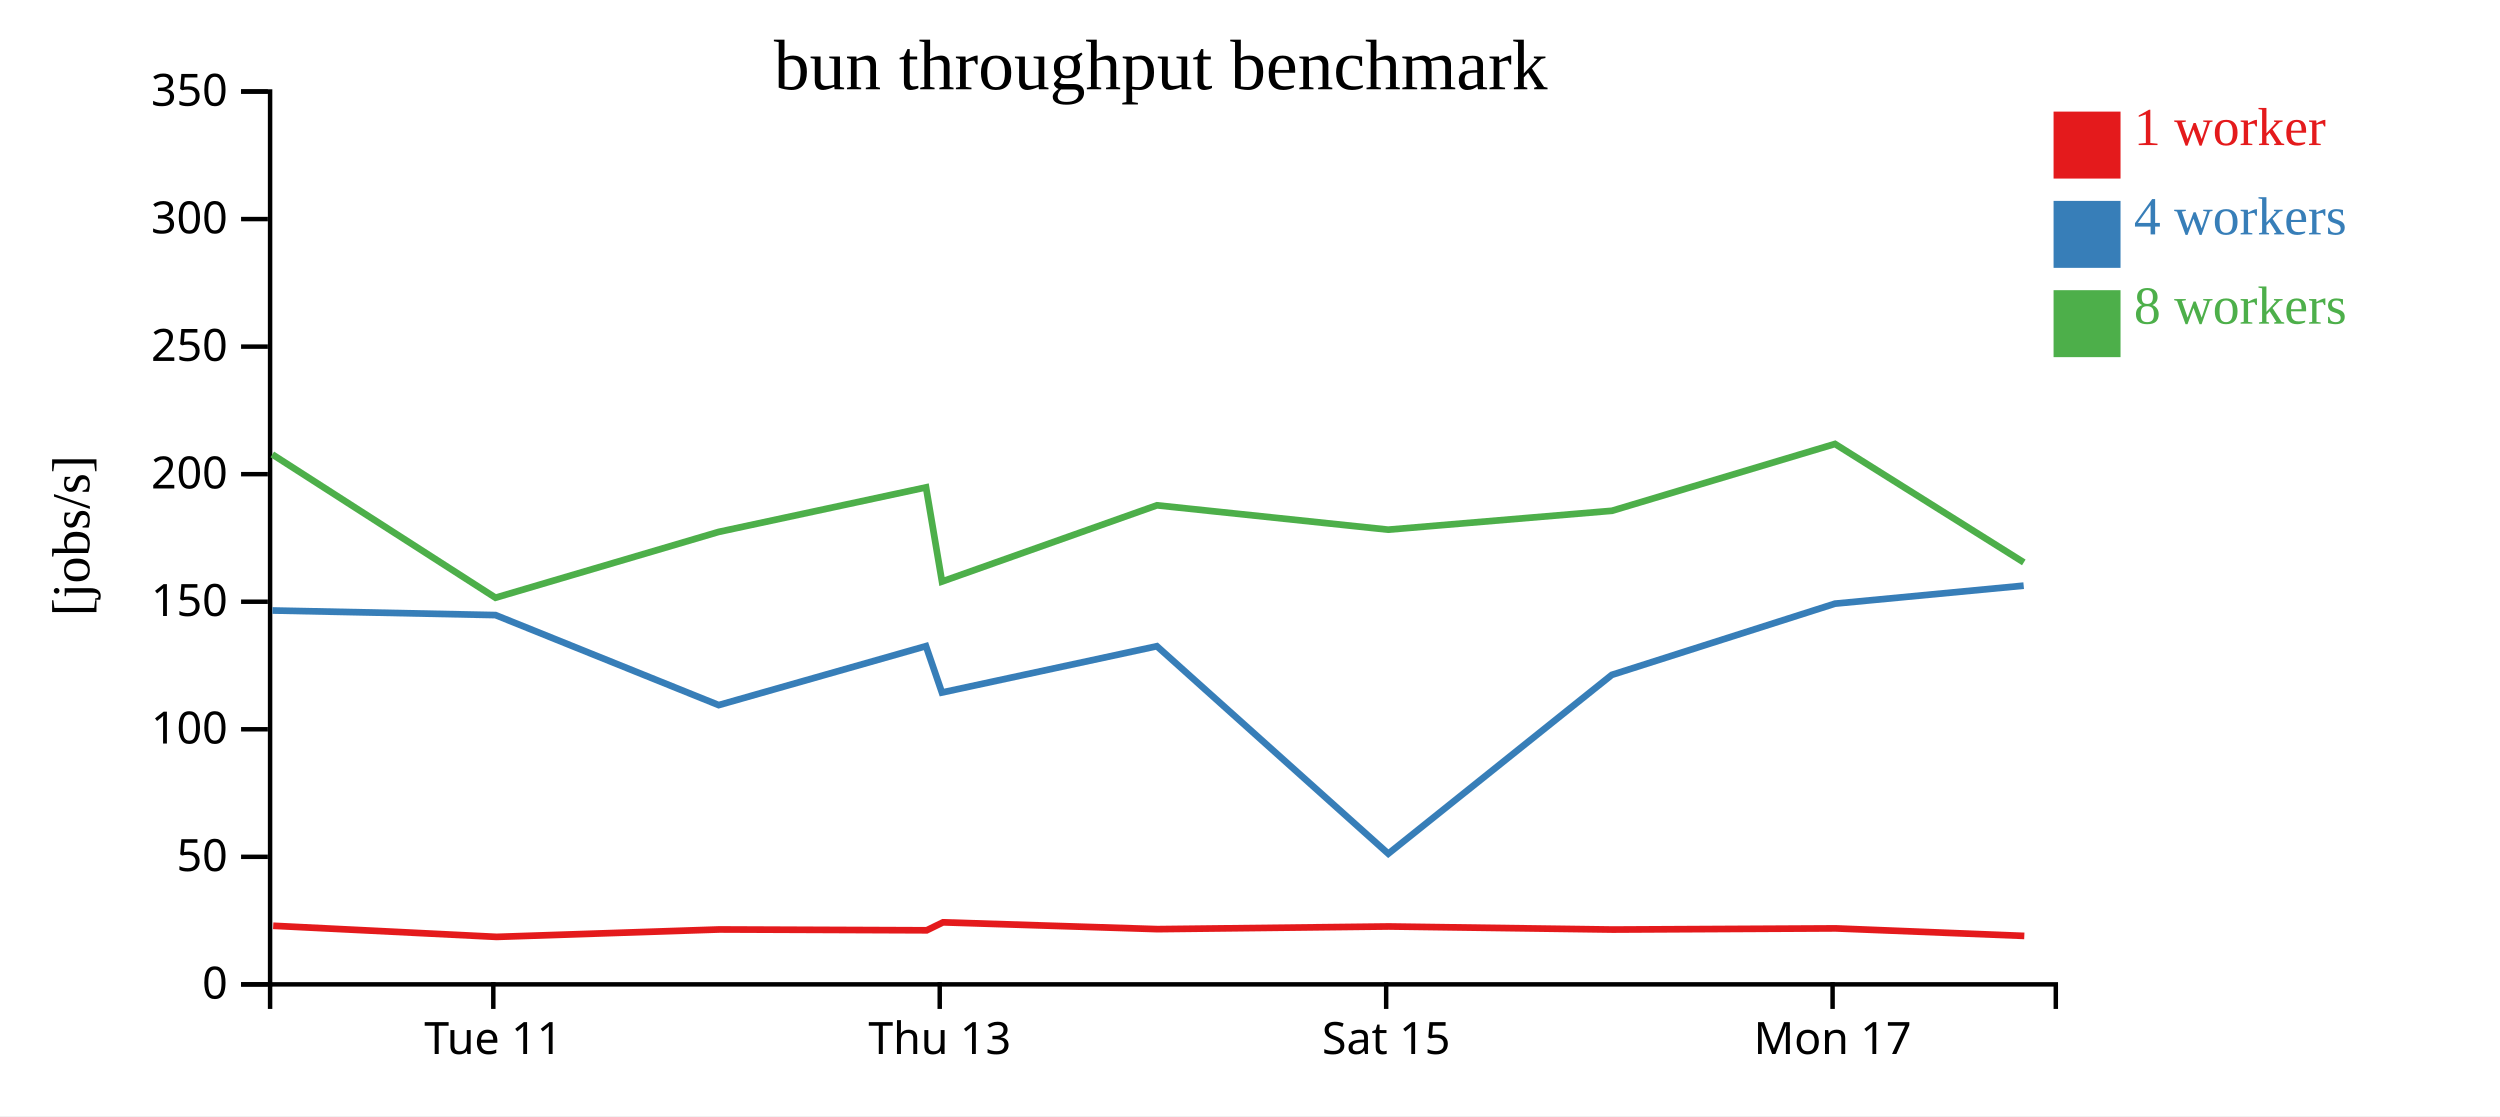
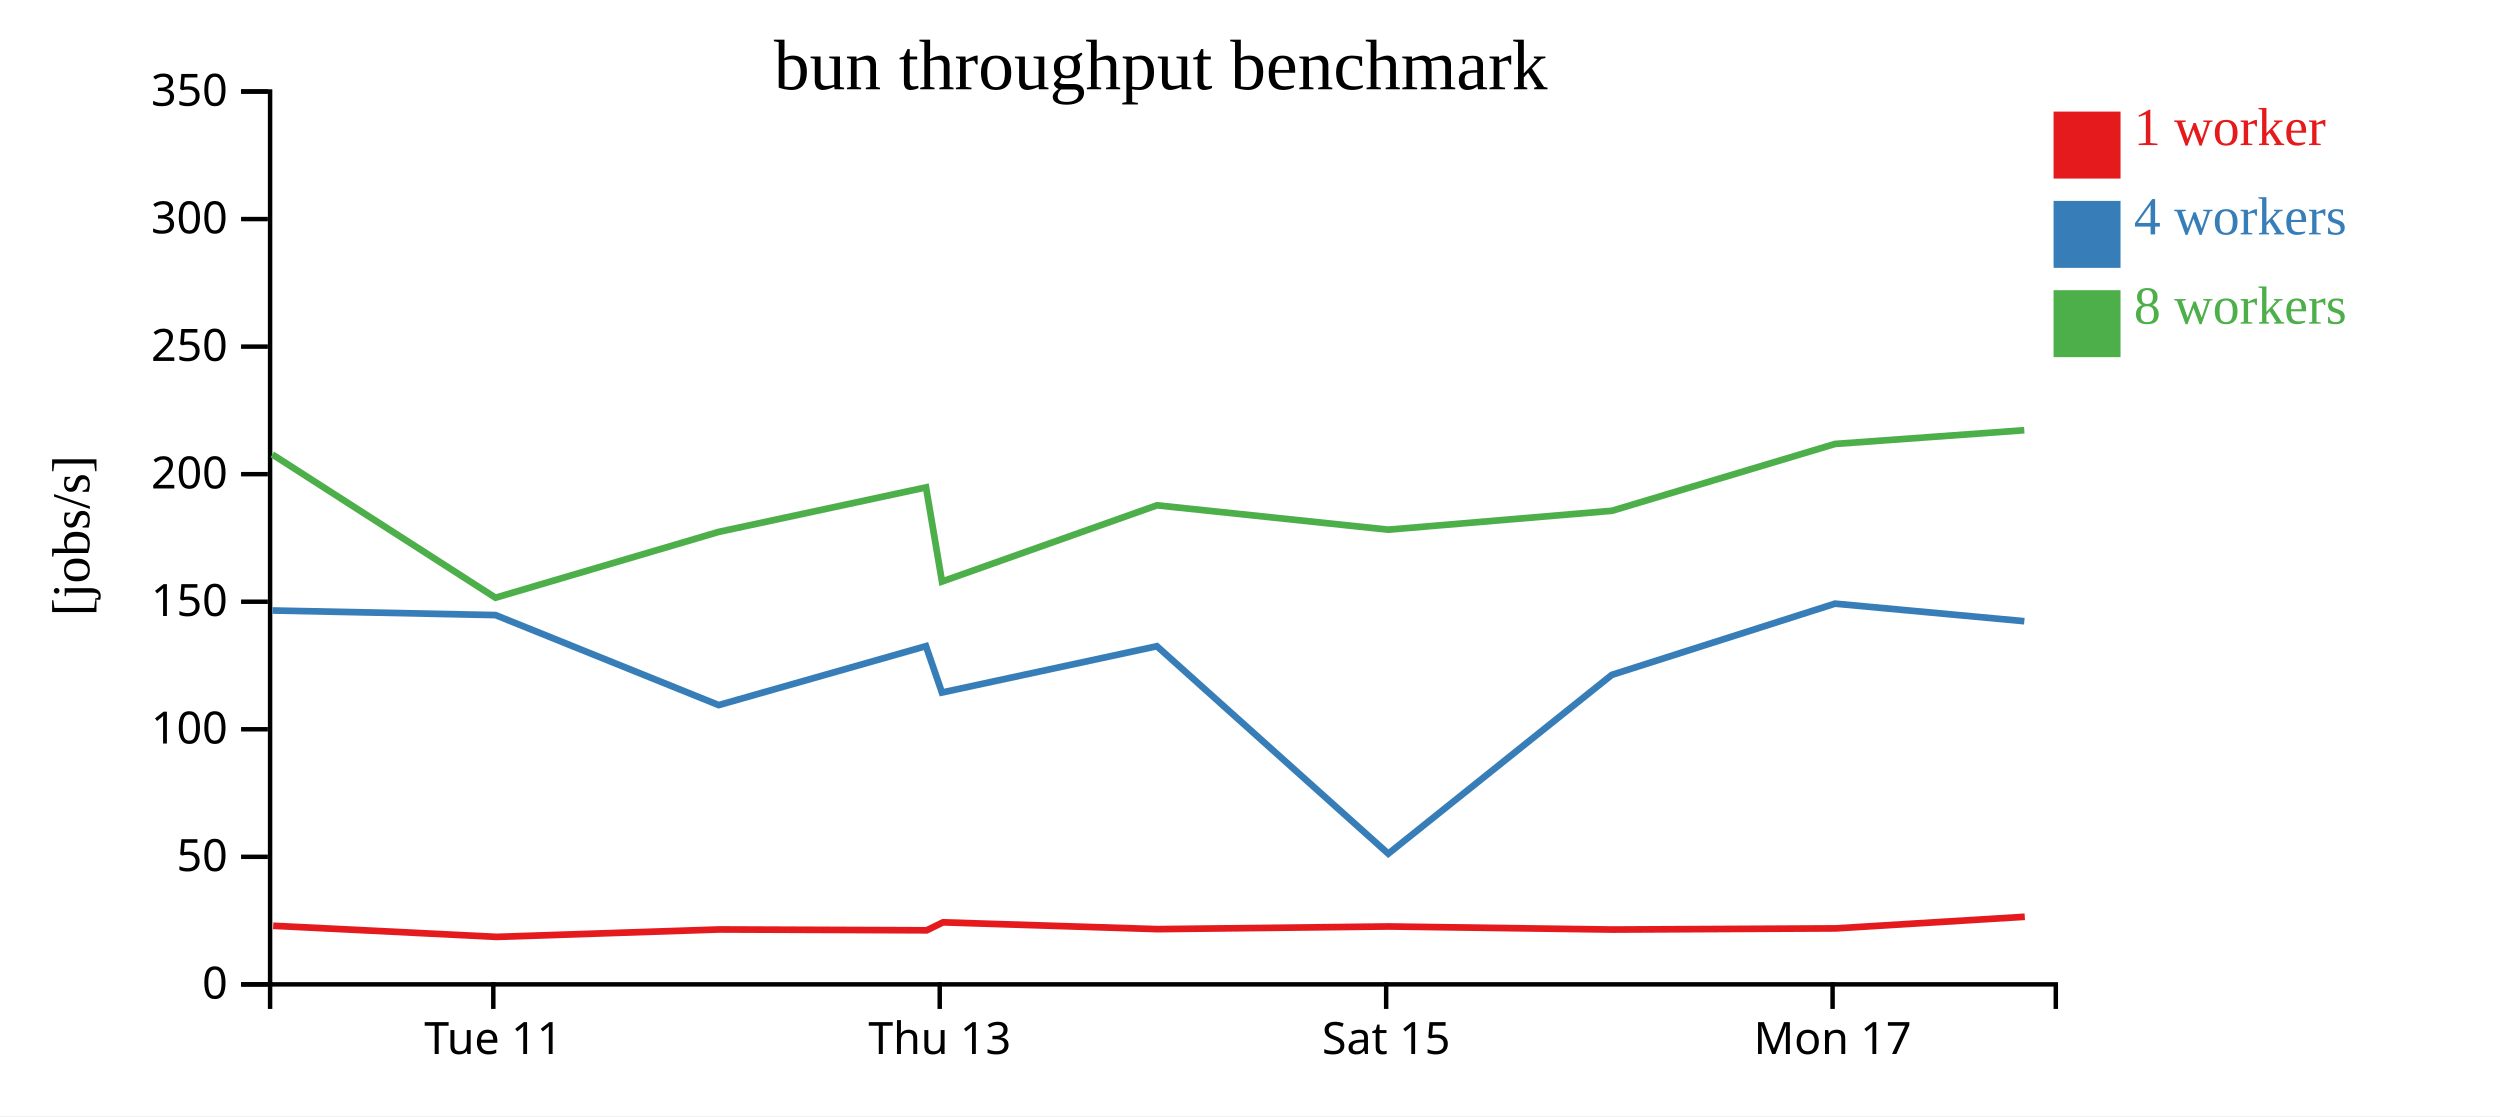
<svg xmlns="http://www.w3.org/2000/svg" width="560" height="250">
  <rect width="100%" height="100%" fill="white" />
  <g transform="translate(60,20)">
    <g transform="translate(0,200)" fill="none" font-size="10" font-family="sans-serif" text-anchor="middle">
      <path class="domain" stroke="currentColor" d="M0.5,6V0.5H400.5V6" />
      <g class="tick" opacity="1" transform="translate(50.5,0)">
        <line stroke="currentColor" y2="6" />
        <text fill="currentColor" y="9" dy="0.71em">Tue 11</text>
      </g>
      <g class="tick" opacity="1" transform="translate(150.5,0)">
        <line stroke="currentColor" y2="6" />
        <text fill="currentColor" y="9" dy="0.71em">Thu 13</text>
      </g>
      <g class="tick" opacity="1" transform="translate(250.5,0)">
        <line stroke="currentColor" y2="6" />
        <text fill="currentColor" y="9" dy="0.71em">Sat 15</text>
      </g>
      <g class="tick" opacity="1" transform="translate(350.5,0)">
        <line stroke="currentColor" y2="6" />
        <text fill="currentColor" y="9" dy="0.71em">Mon 17</text>
      </g>
    </g>
    <g fill="none" font-size="10" font-family="sans-serif" text-anchor="end">
      <path class="domain" stroke="currentColor" d="M-6,200.5H0.5V0.5H-6" />
      <g class="tick" opacity="1" transform="translate(0,200.5)">
        <line stroke="currentColor" x2="-6" />
        <text fill="currentColor" x="-9" dy="0.32em">0</text>
      </g>
      <g class="tick" opacity="1" transform="translate(0,171.9286)">
        <line stroke="currentColor" x2="-6" />
        <text fill="currentColor" x="-9" dy="0.32em">50</text>
      </g>
      <g class="tick" opacity="1" transform="translate(0,143.3571)">
        <line stroke="currentColor" x2="-6" />
        <text fill="currentColor" x="-9" dy="0.32em">100</text>
      </g>
      <g class="tick" opacity="1" transform="translate(0,114.7857)">
        <line stroke="currentColor" x2="-6" />
        <text fill="currentColor" x="-9" dy="0.32em">150</text>
      </g>
      <g class="tick" opacity="1" transform="translate(0,86.21429)">
        <line stroke="currentColor" x2="-6" />
        <text fill="currentColor" x="-9" dy="0.32em">200</text>
      </g>
      <g class="tick" opacity="1" transform="translate(0,57.64286)">
        <line stroke="currentColor" x2="-6" />
        <text fill="currentColor" x="-9" dy="0.32em">250</text>
      </g>
      <g class="tick" opacity="1" transform="translate(0,29.07143)">
        <line stroke="currentColor" x2="-6" />
        <text fill="currentColor" x="-9" dy="0.32em">300</text>
      </g>
      <g class="tick" opacity="1" transform="translate(0,0.5)">
        <line stroke="currentColor" x2="-6" />
        <text fill="currentColor" x="-9" dy="0.32em">350</text>
      </g>
    </g>
    <text text-anchor="middle" style="font-size: 12px" transform="rotate(-90)" y="-40" x="-100">[jobs/s]</text>
    <text text-anchor="middle" style="font-size: 16px" y="0" x="200">bun throughput benchmark</text>
-     <path class="line" fill="none" stroke="#e41a1c" stroke-width="1.5" d="M1.197,187.373L51.242,189.863L101.132,188.201L147.583,188.388L151.232,186.603L199.288,188.128L251.099,187.531L301.288,188.224L351.197,187.961L393.444,189.645" />
-     <path class="line" fill="none" stroke="#377eb8" stroke-width="1.5" d="M1.02,116.75L50.994,117.78L100.988,137.942L147.418,124.733L150.991,135.124L199.143,124.753L250.974,171.227L301.049,131.17L351.04,115.218L393.303,111.186" />
-     <path class="line" fill="none" stroke="#4daf4a" stroke-width="1.5" d="M0.998,81.79L50.987,113.89L100.977,99.148L147.431,89.172L151.005,110.266L199.155,93.191L250.948,98.647L301.078,94.415L351.037,79.445L393.331,105.984" />
+     <path class="line" fill="none" stroke="#e41a1c" stroke-width="1.5" d="M1.197,187.373L51.242,189.863L101.132,188.201L147.583,188.388L151.232,186.603L199.288,188.128L251.099,187.531L301.288,188.224L351.197,187.961L393.548,185.358" />
+     <path class="line" fill="none" stroke="#377eb8" stroke-width="1.5" d="M1.02,116.75L50.994,117.78L100.988,137.942L147.418,124.733L150.991,135.124L199.143,124.753L250.974,171.227L301.049,131.17L351.04,115.218L393.452,119.153" />
+     <path class="line" fill="none" stroke="#4daf4a" stroke-width="1.5" d="M0.998,81.79L50.987,113.89L100.977,99.148L147.431,89.172L151.005,110.266L199.155,93.191L250.948,98.647L301.078,94.415L351.037,79.445L393.441,76.368" />
    <rect class="dot" x="400" y="5" width="15" height="15" style="fill: #e41a1c;" />
    <rect class="dot" x="400" y="25" width="15" height="15" style="fill: #377eb8;" />
    <rect class="dot" x="400" y="45" width="15" height="15" style="fill: #4daf4a;" />
    <text class="label" x="418" y="12.5" style="fill: #e41a1c; alignment-baseline: middle;" text-anchor="left">1 worker</text>
    <text class="label" x="418" y="32.5" style="fill: #377eb8; alignment-baseline: middle;" text-anchor="left">4 workers</text>
    <text class="label" x="418" y="52.5" style="fill: #4daf4a; alignment-baseline: middle;" text-anchor="left">8 workers</text>
  </g>
</svg>
